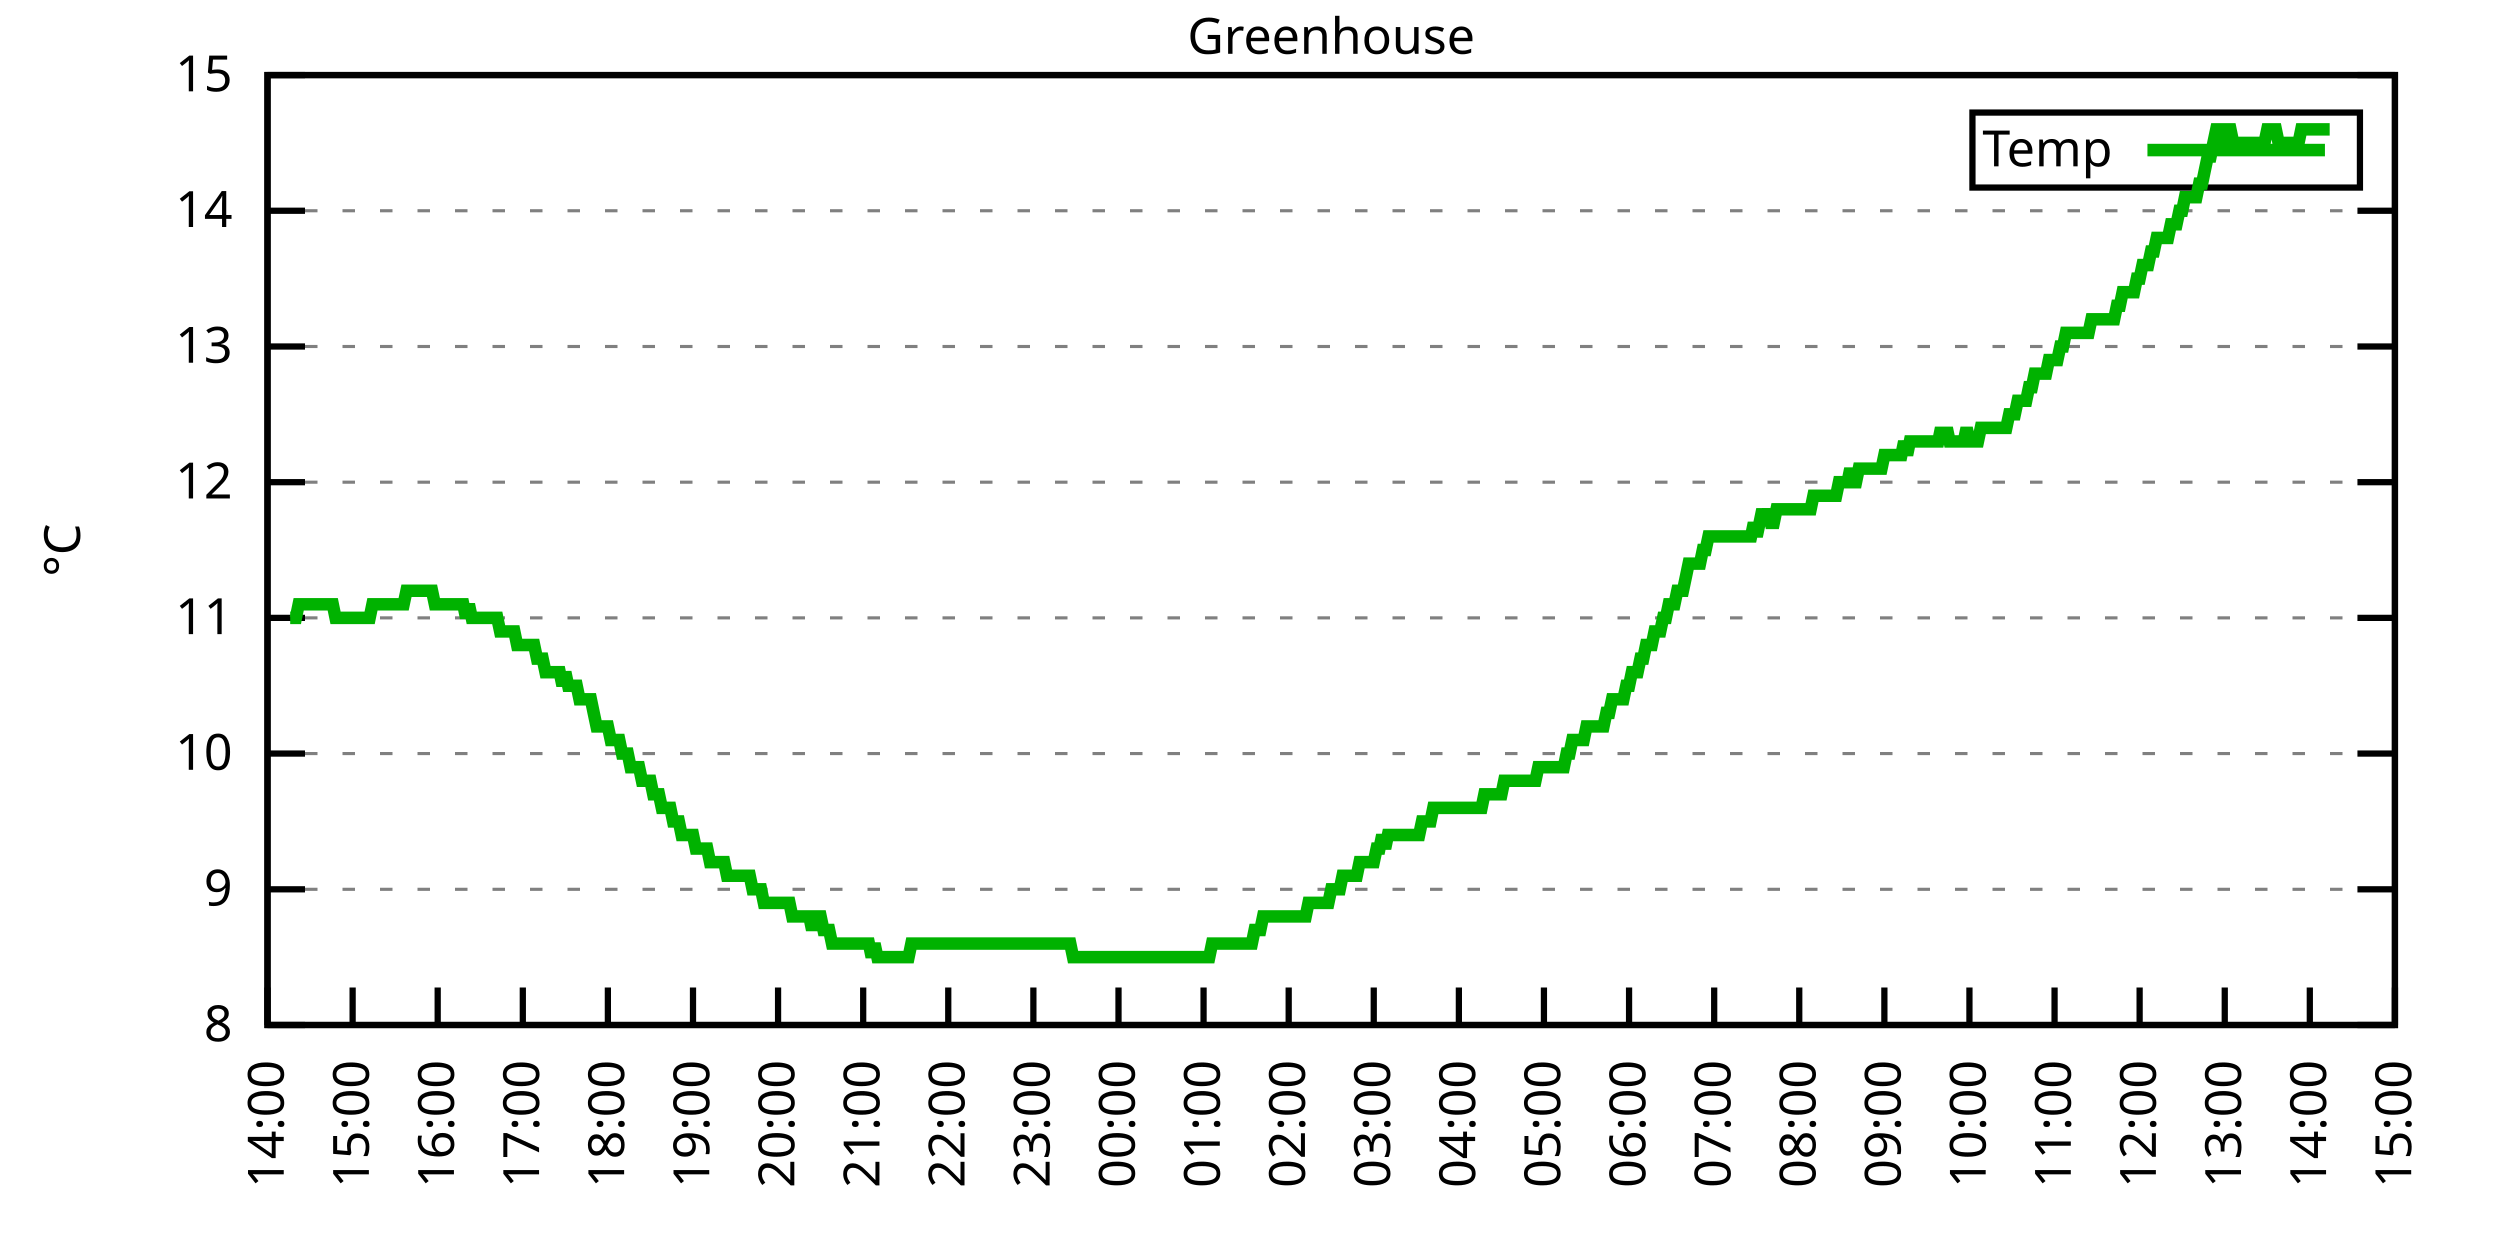
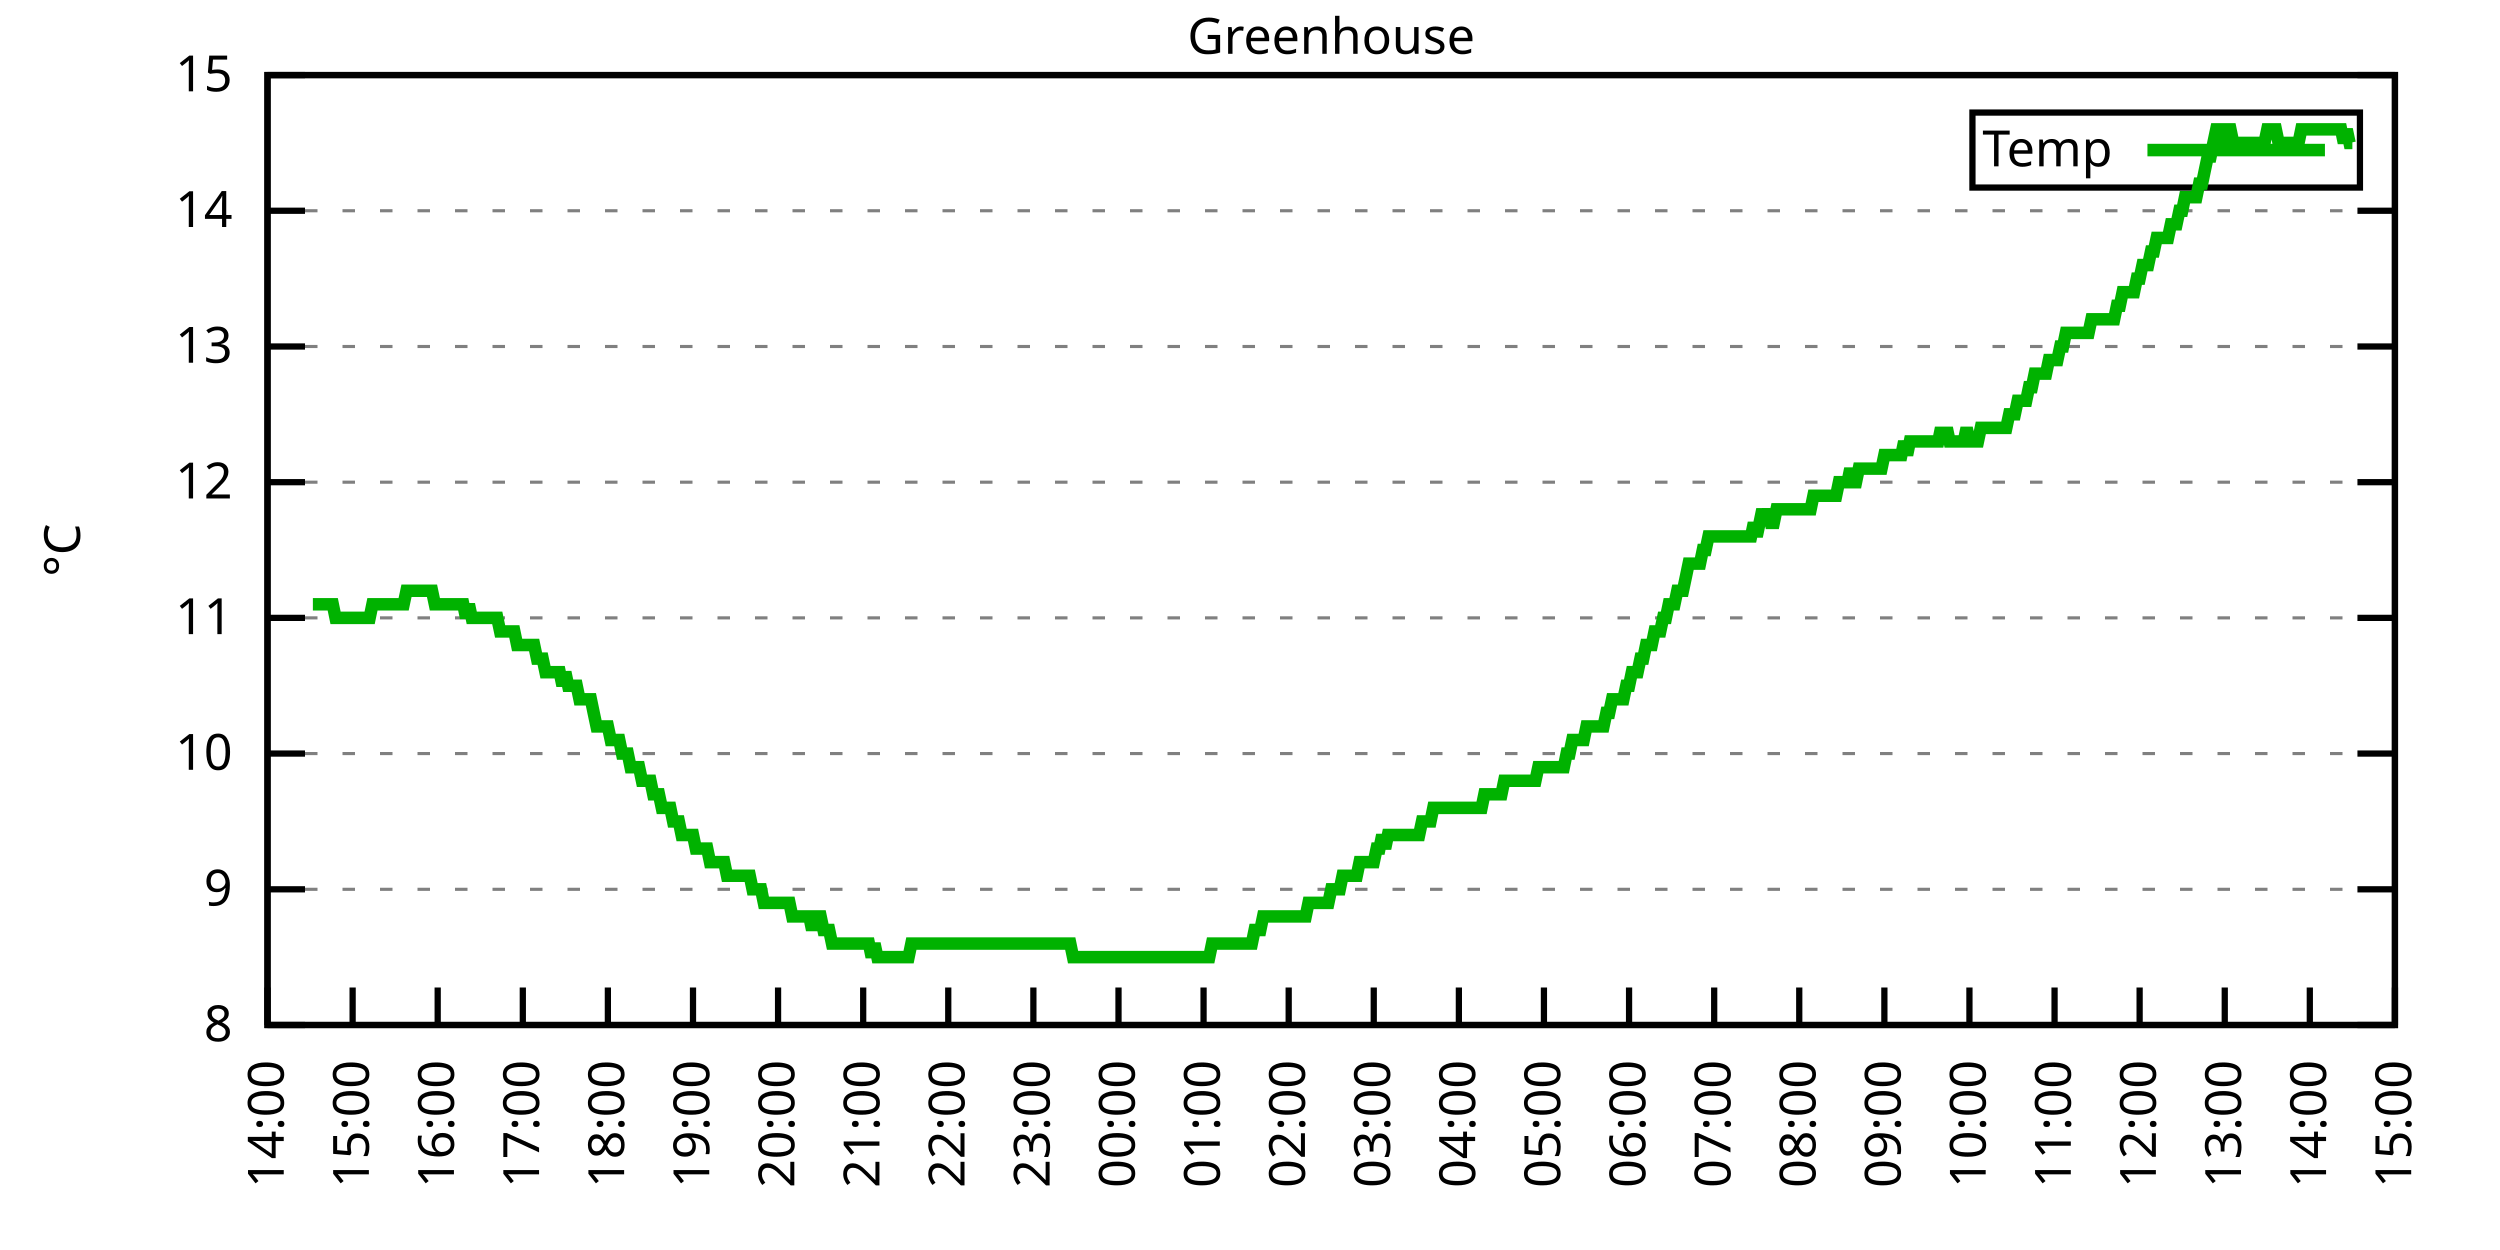
<svg xmlns="http://www.w3.org/2000/svg" xmlns:xlink="http://www.w3.org/1999/xlink" width="400" height="200" viewBox="0 0 400 200">
  <g id="gnuplot_canvas">
    <rect x="0" y="0" width="400" height="200" fill="none" />
    <defs>
      <circle id="gpDot" r="0.5" stroke-width="0.5" stroke="currentColor" />
      <path id="gpPt0" stroke-width="0.333" stroke="currentColor" d="M-1,0 h2 M0,-1 v2" />
      <path id="gpPt1" stroke-width="0.333" stroke="currentColor" d="M-1,-1 L1,1 M1,-1 L-1,1" />
      <path id="gpPt2" stroke-width="0.333" stroke="currentColor" d="M-1,0 L1,0 M0,-1 L0,1 M-1,-1 L1,1 M-1,1 L1,-1" />
      <rect id="gpPt3" stroke-width="0.333" stroke="currentColor" x="-1" y="-1" width="2" height="2" />
      <rect id="gpPt4" stroke-width="0.333" stroke="currentColor" fill="currentColor" x="-1" y="-1" width="2" height="2" />
      <circle id="gpPt5" stroke-width="0.333" stroke="currentColor" cx="0" cy="0" r="1" />
      <use xlink:href="#gpPt5" id="gpPt6" fill="currentColor" stroke="none" />
      <path id="gpPt7" stroke-width="0.333" stroke="currentColor" d="M0,-1.33 L-1.33,0.67 L1.33,0.67 z" />
      <use xlink:href="#gpPt7" id="gpPt8" fill="currentColor" stroke="none" />
      <use xlink:href="#gpPt7" id="gpPt9" stroke="currentColor" transform="rotate(180)" />
      <use xlink:href="#gpPt9" id="gpPt10" fill="currentColor" stroke="none" />
      <use xlink:href="#gpPt3" id="gpPt11" stroke="currentColor" transform="rotate(45)" />
      <use xlink:href="#gpPt11" id="gpPt12" fill="currentColor" stroke="none" />
      <path id="gpPt13" stroke-width="0.333" stroke="currentColor" d="M0,1.330 L1.265,0.411 L0.782,-1.067 L-0.782,-1.076 L-1.265,0.411 z" />
      <use xlink:href="#gpPt13" id="gpPt14" fill="currentColor" stroke="none" />
      <filter id="textbox" filterUnits="objectBoundingBox" x="0" y="0" height="1" width="1">
        <feFlood flood-color="white" flood-opacity="1" result="bgnd" />
        <feComposite in="SourceGraphic" in2="bgnd" operator="atop" />
      </filter>
      <filter id="greybox" filterUnits="objectBoundingBox" x="0" y="0" height="1" width="1">
        <feFlood flood-color="lightgrey" flood-opacity="1" result="grey" />
        <feComposite in="SourceGraphic" in2="grey" operator="atop" />
      </filter>
    </defs>
    <g fill="none" color="white" stroke="currentColor" stroke-width="1.00" stroke-linecap="butt" stroke-linejoin="miter">
</g>
    <g fill="none" color="black" stroke="currentColor" stroke-width="1.00" stroke-linecap="butt" stroke-linejoin="miter">
      <g stroke="none" shape-rendering="crispEdges">
        <polygon fill="rgb(255, 255, 255)" points="42.80,164.00 383.18,164.00 383.18,12.02 42.80,12.02 " />
      </g>
    </g>
    <g fill="none" color="black" stroke="currentColor" stroke-width="1.00" stroke-linecap="butt" stroke-linejoin="miter">
</g>
    <g fill="none" color="black" stroke="black" stroke-width="0.50" stroke-linecap="butt" stroke-linejoin="miter">
</g>
    <g fill="none" color="gray" stroke="currentColor" stroke-width="0.50" stroke-linecap="butt" stroke-linejoin="miter">
      <path stroke="gray" stroke-dasharray="2,4" class="gridline" d="M42.80,164.00 L383.19,164.00  " />
    </g>
    <g fill="none" color="gray" stroke="gray" stroke-width="1.00" stroke-linecap="butt" stroke-linejoin="miter">
</g>
    <g fill="none" color="black" stroke="currentColor" stroke-width="1.00" stroke-linecap="butt" stroke-linejoin="miter">
      <path stroke="black" d="M42.80,164.00 L48.80,164.00 M383.19,164.00 L377.19,164.00  " />
      <g transform="translate(37.20,166.60)" stroke="none" fill="black" font-family="Sans" font-size="8.00" text-anchor="end">
        <text>
          <tspan font-family="Sans"> 8</tspan>
        </text>
      </g>
    </g>
    <g fill="none" color="black" stroke="currentColor" stroke-width="1.00" stroke-linecap="butt" stroke-linejoin="miter">
</g>
    <g fill="none" color="black" stroke="black" stroke-width="0.50" stroke-linecap="butt" stroke-linejoin="miter">
</g>
    <g fill="none" color="gray" stroke="currentColor" stroke-width="0.50" stroke-linecap="butt" stroke-linejoin="miter">
      <path stroke="gray" stroke-dasharray="2,4" class="gridline" d="M42.80,142.29 L383.19,142.29  " />
    </g>
    <g fill="none" color="gray" stroke="gray" stroke-width="1.00" stroke-linecap="butt" stroke-linejoin="miter">
</g>
    <g fill="none" color="black" stroke="currentColor" stroke-width="1.00" stroke-linecap="butt" stroke-linejoin="miter">
      <path stroke="black" d="M42.80,142.29 L48.80,142.29 M383.19,142.29 L377.19,142.29  " />
      <g transform="translate(37.20,144.89)" stroke="none" fill="black" font-family="Sans" font-size="8.00" text-anchor="end">
        <text>
          <tspan font-family="Sans"> 9</tspan>
        </text>
      </g>
    </g>
    <g fill="none" color="black" stroke="currentColor" stroke-width="1.00" stroke-linecap="butt" stroke-linejoin="miter">
</g>
    <g fill="none" color="black" stroke="black" stroke-width="0.50" stroke-linecap="butt" stroke-linejoin="miter">
</g>
    <g fill="none" color="gray" stroke="currentColor" stroke-width="0.50" stroke-linecap="butt" stroke-linejoin="miter">
      <path stroke="gray" stroke-dasharray="2,4" class="gridline" d="M42.80,120.57 L383.19,120.57  " />
    </g>
    <g fill="none" color="gray" stroke="gray" stroke-width="1.00" stroke-linecap="butt" stroke-linejoin="miter">
</g>
    <g fill="none" color="black" stroke="currentColor" stroke-width="1.00" stroke-linecap="butt" stroke-linejoin="miter">
      <path stroke="black" d="M42.80,120.57 L48.80,120.57 M383.19,120.57 L377.19,120.57  " />
      <g transform="translate(37.20,123.17)" stroke="none" fill="black" font-family="Sans" font-size="8.00" text-anchor="end">
        <text>
          <tspan font-family="Sans"> 10</tspan>
        </text>
      </g>
    </g>
    <g fill="none" color="black" stroke="currentColor" stroke-width="1.00" stroke-linecap="butt" stroke-linejoin="miter">
</g>
    <g fill="none" color="black" stroke="black" stroke-width="0.50" stroke-linecap="butt" stroke-linejoin="miter">
</g>
    <g fill="none" color="gray" stroke="currentColor" stroke-width="0.50" stroke-linecap="butt" stroke-linejoin="miter">
      <path stroke="gray" stroke-dasharray="2,4" class="gridline" d="M42.80,98.86 L383.19,98.86  " />
    </g>
    <g fill="none" color="gray" stroke="gray" stroke-width="1.00" stroke-linecap="butt" stroke-linejoin="miter">
</g>
    <g fill="none" color="black" stroke="currentColor" stroke-width="1.00" stroke-linecap="butt" stroke-linejoin="miter">
      <path stroke="black" d="M42.80,98.86 L48.80,98.86 M383.19,98.86 L377.19,98.86  " />
      <g transform="translate(37.20,101.46)" stroke="none" fill="black" font-family="Sans" font-size="8.00" text-anchor="end">
        <text>
          <tspan font-family="Sans"> 11</tspan>
        </text>
      </g>
    </g>
    <g fill="none" color="black" stroke="currentColor" stroke-width="1.00" stroke-linecap="butt" stroke-linejoin="miter">
</g>
    <g fill="none" color="black" stroke="black" stroke-width="0.50" stroke-linecap="butt" stroke-linejoin="miter">
</g>
    <g fill="none" color="gray" stroke="currentColor" stroke-width="0.50" stroke-linecap="butt" stroke-linejoin="miter">
      <path stroke="gray" stroke-dasharray="2,4" class="gridline" d="M42.80,77.15 L383.19,77.15  " />
    </g>
    <g fill="none" color="gray" stroke="gray" stroke-width="1.00" stroke-linecap="butt" stroke-linejoin="miter">
</g>
    <g fill="none" color="black" stroke="currentColor" stroke-width="1.00" stroke-linecap="butt" stroke-linejoin="miter">
      <path stroke="black" d="M42.80,77.15 L48.80,77.15 M383.19,77.15 L377.19,77.15  " />
      <g transform="translate(37.20,79.75)" stroke="none" fill="black" font-family="Sans" font-size="8.00" text-anchor="end">
        <text>
          <tspan font-family="Sans"> 12</tspan>
        </text>
      </g>
    </g>
    <g fill="none" color="black" stroke="currentColor" stroke-width="1.00" stroke-linecap="butt" stroke-linejoin="miter">
</g>
    <g fill="none" color="black" stroke="black" stroke-width="0.50" stroke-linecap="butt" stroke-linejoin="miter">
</g>
    <g fill="none" color="gray" stroke="currentColor" stroke-width="0.50" stroke-linecap="butt" stroke-linejoin="miter">
      <path stroke="gray" stroke-dasharray="2,4" class="gridline" d="M42.80,55.44 L383.19,55.44  " />
    </g>
    <g fill="none" color="gray" stroke="gray" stroke-width="1.00" stroke-linecap="butt" stroke-linejoin="miter">
</g>
    <g fill="none" color="black" stroke="currentColor" stroke-width="1.00" stroke-linecap="butt" stroke-linejoin="miter">
      <path stroke="black" d="M42.80,55.44 L48.80,55.44 M383.19,55.44 L377.19,55.44  " />
      <g transform="translate(37.20,58.04)" stroke="none" fill="black" font-family="Sans" font-size="8.00" text-anchor="end">
        <text>
          <tspan font-family="Sans"> 13</tspan>
        </text>
      </g>
    </g>
    <g fill="none" color="black" stroke="currentColor" stroke-width="1.00" stroke-linecap="butt" stroke-linejoin="miter">
</g>
    <g fill="none" color="black" stroke="black" stroke-width="0.50" stroke-linecap="butt" stroke-linejoin="miter">
</g>
    <g fill="none" color="gray" stroke="currentColor" stroke-width="0.50" stroke-linecap="butt" stroke-linejoin="miter">
      <path stroke="gray" stroke-dasharray="2,4" class="gridline" d="M42.80,33.72 L383.19,33.72  " />
    </g>
    <g fill="none" color="gray" stroke="gray" stroke-width="1.00" stroke-linecap="butt" stroke-linejoin="miter">
</g>
    <g fill="none" color="black" stroke="currentColor" stroke-width="1.00" stroke-linecap="butt" stroke-linejoin="miter">
      <path stroke="black" d="M42.80,33.72 L48.80,33.72 M383.19,33.72 L377.19,33.72  " />
      <g transform="translate(37.20,36.32)" stroke="none" fill="black" font-family="Sans" font-size="8.00" text-anchor="end">
        <text>
          <tspan font-family="Sans"> 14</tspan>
        </text>
      </g>
    </g>
    <g fill="none" color="black" stroke="currentColor" stroke-width="1.00" stroke-linecap="butt" stroke-linejoin="miter">
</g>
    <g fill="none" color="black" stroke="black" stroke-width="0.50" stroke-linecap="butt" stroke-linejoin="miter">
</g>
    <g fill="none" color="gray" stroke="currentColor" stroke-width="0.50" stroke-linecap="butt" stroke-linejoin="miter">
      <path stroke="gray" stroke-dasharray="2,4" class="gridline" d="M42.80,12.01 L383.19,12.01  " />
    </g>
    <g fill="none" color="gray" stroke="gray" stroke-width="1.00" stroke-linecap="butt" stroke-linejoin="miter">
</g>
    <g fill="none" color="black" stroke="currentColor" stroke-width="1.00" stroke-linecap="butt" stroke-linejoin="miter">
      <path stroke="black" d="M42.80,12.01 L48.80,12.01 M383.19,12.01 L377.19,12.01  " />
      <g transform="translate(37.20,14.61)" stroke="none" fill="black" font-family="Sans" font-size="8.00" text-anchor="end">
        <text>
          <tspan font-family="Sans"> 15</tspan>
        </text>
      </g>
    </g>
    <g fill="none" color="black" stroke="currentColor" stroke-width="1.00" stroke-linecap="butt" stroke-linejoin="miter">
      <path stroke="black" d="M42.80,164.00 L42.80,158.00  " />
      <g transform="translate(45.40,169.60) rotate(270.00)" stroke="none" fill="black" font-family="Sans" font-size="8.00" text-anchor="end">
        <text>
          <tspan font-family="Sans">14:00</tspan>
        </text>
      </g>
    </g>
    <g fill="none" color="black" stroke="currentColor" stroke-width="1.00" stroke-linecap="butt" stroke-linejoin="miter">
      <path stroke="black" d="M56.42,164.00 L56.42,158.00  " />
      <g transform="translate(59.02,169.60) rotate(270.00)" stroke="none" fill="black" font-family="Sans" font-size="8.00" text-anchor="end">
        <text>
          <tspan font-family="Sans">15:00</tspan>
        </text>
      </g>
    </g>
    <g fill="none" color="black" stroke="currentColor" stroke-width="1.00" stroke-linecap="butt" stroke-linejoin="miter">
      <path stroke="black" d="M70.03,164.00 L70.03,158.00  " />
      <g transform="translate(72.63,169.60) rotate(270.00)" stroke="none" fill="black" font-family="Sans" font-size="8.00" text-anchor="end">
        <text>
          <tspan font-family="Sans">16:00</tspan>
        </text>
      </g>
    </g>
    <g fill="none" color="black" stroke="currentColor" stroke-width="1.00" stroke-linecap="butt" stroke-linejoin="miter">
      <path stroke="black" d="M83.65,164.00 L83.65,158.00  " />
      <g transform="translate(86.25,169.60) rotate(270.00)" stroke="none" fill="black" font-family="Sans" font-size="8.00" text-anchor="end">
        <text>
          <tspan font-family="Sans">17:00</tspan>
        </text>
      </g>
    </g>
    <g fill="none" color="black" stroke="currentColor" stroke-width="1.00" stroke-linecap="butt" stroke-linejoin="miter">
      <path stroke="black" d="M97.26,164.00 L97.26,158.00  " />
      <g transform="translate(99.86,169.60) rotate(270.00)" stroke="none" fill="black" font-family="Sans" font-size="8.00" text-anchor="end">
        <text>
          <tspan font-family="Sans">18:00</tspan>
        </text>
      </g>
    </g>
    <g fill="none" color="black" stroke="currentColor" stroke-width="1.00" stroke-linecap="butt" stroke-linejoin="miter">
      <path stroke="black" d="M110.88,164.00 L110.88,158.00  " />
      <g transform="translate(113.48,169.60) rotate(270.00)" stroke="none" fill="black" font-family="Sans" font-size="8.00" text-anchor="end">
        <text>
          <tspan font-family="Sans">19:00</tspan>
        </text>
      </g>
    </g>
    <g fill="none" color="black" stroke="currentColor" stroke-width="1.00" stroke-linecap="butt" stroke-linejoin="miter">
      <path stroke="black" d="M124.49,164.00 L124.49,158.00  " />
      <g transform="translate(127.09,169.60) rotate(270.00)" stroke="none" fill="black" font-family="Sans" font-size="8.00" text-anchor="end">
        <text>
          <tspan font-family="Sans">20:00</tspan>
        </text>
      </g>
    </g>
    <g fill="none" color="black" stroke="currentColor" stroke-width="1.00" stroke-linecap="butt" stroke-linejoin="miter">
      <path stroke="black" d="M138.11,164.00 L138.11,158.00  " />
      <g transform="translate(140.71,169.60) rotate(270.00)" stroke="none" fill="black" font-family="Sans" font-size="8.00" text-anchor="end">
        <text>
          <tspan font-family="Sans">21:00</tspan>
        </text>
      </g>
    </g>
    <g fill="none" color="black" stroke="currentColor" stroke-width="1.00" stroke-linecap="butt" stroke-linejoin="miter">
      <path stroke="black" d="M151.72,164.00 L151.72,158.00  " />
      <g transform="translate(154.32,169.60) rotate(270.00)" stroke="none" fill="black" font-family="Sans" font-size="8.00" text-anchor="end">
        <text>
          <tspan font-family="Sans">22:00</tspan>
        </text>
      </g>
    </g>
    <g fill="none" color="black" stroke="currentColor" stroke-width="1.00" stroke-linecap="butt" stroke-linejoin="miter">
      <path stroke="black" d="M165.34,164.00 L165.34,158.00  " />
      <g transform="translate(167.94,169.60) rotate(270.00)" stroke="none" fill="black" font-family="Sans" font-size="8.00" text-anchor="end">
        <text>
          <tspan font-family="Sans">23:00</tspan>
        </text>
      </g>
    </g>
    <g fill="none" color="black" stroke="currentColor" stroke-width="1.00" stroke-linecap="butt" stroke-linejoin="miter">
      <path stroke="black" d="M178.96,164.00 L178.96,158.00  " />
      <g transform="translate(181.56,169.60) rotate(270.00)" stroke="none" fill="black" font-family="Sans" font-size="8.00" text-anchor="end">
        <text>
          <tspan font-family="Sans">00:00</tspan>
        </text>
      </g>
    </g>
    <g fill="none" color="black" stroke="currentColor" stroke-width="1.00" stroke-linecap="butt" stroke-linejoin="miter">
      <path stroke="black" d="M192.57,164.00 L192.57,158.00  " />
      <g transform="translate(195.17,169.60) rotate(270.00)" stroke="none" fill="black" font-family="Sans" font-size="8.00" text-anchor="end">
        <text>
          <tspan font-family="Sans">01:00</tspan>
        </text>
      </g>
    </g>
    <g fill="none" color="black" stroke="currentColor" stroke-width="1.00" stroke-linecap="butt" stroke-linejoin="miter">
      <path stroke="black" d="M206.19,164.00 L206.19,158.00  " />
      <g transform="translate(208.79,169.60) rotate(270.00)" stroke="none" fill="black" font-family="Sans" font-size="8.00" text-anchor="end">
        <text>
          <tspan font-family="Sans">02:00</tspan>
        </text>
      </g>
    </g>
    <g fill="none" color="black" stroke="currentColor" stroke-width="1.00" stroke-linecap="butt" stroke-linejoin="miter">
      <path stroke="black" d="M219.80,164.00 L219.80,158.00  " />
      <g transform="translate(222.40,169.60) rotate(270.00)" stroke="none" fill="black" font-family="Sans" font-size="8.00" text-anchor="end">
        <text>
          <tspan font-family="Sans">03:00</tspan>
        </text>
      </g>
    </g>
    <g fill="none" color="black" stroke="currentColor" stroke-width="1.00" stroke-linecap="butt" stroke-linejoin="miter">
      <path stroke="black" d="M233.42,164.00 L233.42,158.00  " />
      <g transform="translate(236.02,169.60) rotate(270.00)" stroke="none" fill="black" font-family="Sans" font-size="8.00" text-anchor="end">
        <text>
          <tspan font-family="Sans">04:00</tspan>
        </text>
      </g>
    </g>
    <g fill="none" color="black" stroke="currentColor" stroke-width="1.00" stroke-linecap="butt" stroke-linejoin="miter">
      <path stroke="black" d="M247.03,164.00 L247.03,158.00  " />
      <g transform="translate(249.63,169.60) rotate(270.00)" stroke="none" fill="black" font-family="Sans" font-size="8.00" text-anchor="end">
        <text>
          <tspan font-family="Sans">05:00</tspan>
        </text>
      </g>
    </g>
    <g fill="none" color="black" stroke="currentColor" stroke-width="1.00" stroke-linecap="butt" stroke-linejoin="miter">
      <path stroke="black" d="M260.65,164.00 L260.65,158.00  " />
      <g transform="translate(263.25,169.60) rotate(270.00)" stroke="none" fill="black" font-family="Sans" font-size="8.00" text-anchor="end">
        <text>
          <tspan font-family="Sans">06:00</tspan>
        </text>
      </g>
    </g>
    <g fill="none" color="black" stroke="currentColor" stroke-width="1.00" stroke-linecap="butt" stroke-linejoin="miter">
      <path stroke="black" d="M274.27,164.00 L274.27,158.00  " />
      <g transform="translate(276.87,169.60) rotate(270.00)" stroke="none" fill="black" font-family="Sans" font-size="8.00" text-anchor="end">
        <text>
          <tspan font-family="Sans">07:00</tspan>
        </text>
      </g>
    </g>
    <g fill="none" color="black" stroke="currentColor" stroke-width="1.00" stroke-linecap="butt" stroke-linejoin="miter">
      <path stroke="black" d="M287.88,164.00 L287.88,158.00  " />
      <g transform="translate(290.48,169.60) rotate(270.00)" stroke="none" fill="black" font-family="Sans" font-size="8.00" text-anchor="end">
        <text>
          <tspan font-family="Sans">08:00</tspan>
        </text>
      </g>
    </g>
    <g fill="none" color="black" stroke="currentColor" stroke-width="1.00" stroke-linecap="butt" stroke-linejoin="miter">
      <path stroke="black" d="M301.50,164.00 L301.50,158.00  " />
      <g transform="translate(304.10,169.60) rotate(270.00)" stroke="none" fill="black" font-family="Sans" font-size="8.00" text-anchor="end">
        <text>
          <tspan font-family="Sans">09:00</tspan>
        </text>
      </g>
    </g>
    <g fill="none" color="black" stroke="currentColor" stroke-width="1.00" stroke-linecap="butt" stroke-linejoin="miter">
      <path stroke="black" d="M315.11,164.00 L315.11,158.00  " />
      <g transform="translate(317.71,169.60) rotate(270.00)" stroke="none" fill="black" font-family="Sans" font-size="8.00" text-anchor="end">
        <text>
          <tspan font-family="Sans">10:00</tspan>
        </text>
      </g>
    </g>
    <g fill="none" color="black" stroke="currentColor" stroke-width="1.00" stroke-linecap="butt" stroke-linejoin="miter">
      <path stroke="black" d="M328.73,164.00 L328.73,158.00  " />
      <g transform="translate(331.33,169.60) rotate(270.00)" stroke="none" fill="black" font-family="Sans" font-size="8.00" text-anchor="end">
        <text>
          <tspan font-family="Sans">11:00</tspan>
        </text>
      </g>
    </g>
    <g fill="none" color="black" stroke="currentColor" stroke-width="1.00" stroke-linecap="butt" stroke-linejoin="miter">
      <path stroke="black" d="M342.34,164.00 L342.34,158.00  " />
      <g transform="translate(344.94,169.60) rotate(270.00)" stroke="none" fill="black" font-family="Sans" font-size="8.00" text-anchor="end">
        <text>
          <tspan font-family="Sans">12:00</tspan>
        </text>
      </g>
    </g>
    <g fill="none" color="black" stroke="currentColor" stroke-width="1.00" stroke-linecap="butt" stroke-linejoin="miter">
      <path stroke="black" d="M355.96,164.00 L355.96,158.00  " />
      <g transform="translate(358.56,169.60) rotate(270.00)" stroke="none" fill="black" font-family="Sans" font-size="8.00" text-anchor="end">
        <text>
          <tspan font-family="Sans">13:00</tspan>
        </text>
      </g>
    </g>
    <g fill="none" color="black" stroke="currentColor" stroke-width="1.00" stroke-linecap="butt" stroke-linejoin="miter">
      <path stroke="black" d="M369.57,164.00 L369.57,158.00  " />
      <g transform="translate(372.17,169.60) rotate(270.00)" stroke="none" fill="black" font-family="Sans" font-size="8.00" text-anchor="end">
        <text>
          <tspan font-family="Sans">14:00</tspan>
        </text>
      </g>
    </g>
    <g fill="none" color="black" stroke="currentColor" stroke-width="1.00" stroke-linecap="butt" stroke-linejoin="miter">
      <path stroke="black" d="M383.19,164.00 L383.19,158.00  " />
      <g transform="translate(385.79,169.60) rotate(270.00)" stroke="none" fill="black" font-family="Sans" font-size="8.00" text-anchor="end">
        <text>
          <tspan font-family="Sans">15:00</tspan>
        </text>
      </g>
    </g>
    <g fill="none" color="black" stroke="currentColor" stroke-width="1.00" stroke-linecap="butt" stroke-linejoin="miter">
</g>
    <g fill="none" color="black" stroke="currentColor" stroke-width="1.00" stroke-linecap="butt" stroke-linejoin="miter">
      <path stroke="black" d="M42.80,12.01 L42.80,164.00 L383.19,164.00 L383.19,12.01 L42.80,12.01 Z  " />
    </g>
    <g fill="none" color="black" stroke="currentColor" stroke-width="1.00" stroke-linecap="butt" stroke-linejoin="miter">
</g>
    <g fill="none" color="black" stroke="currentColor" stroke-width="1.00" stroke-linecap="butt" stroke-linejoin="miter">
      <path stroke="black" d="M315.59,30.01 L315.59,18.01 L377.59,18.01 L377.59,30.01 L315.59,30.01 Z  " />
    </g>
    <g id="Greenhouse_plot_1">
      <g fill="none" color="white" stroke="black" stroke-width="2.00" stroke-linecap="butt" stroke-linejoin="miter">
</g>
      <g fill="none" color="black" stroke="currentColor" stroke-width="2.00" stroke-linecap="butt" stroke-linejoin="miter">
        <g transform="translate(337.99,26.61)" stroke="none" fill="black" font-family="Sans" font-size="8.00" text-anchor="end">
          <text>
            <tspan font-family="Sans">Temp</tspan>
          </text>
        </g>
      </g>
      <g fill="none" color="black" stroke="currentColor" stroke-width="2.00" stroke-linecap="butt" stroke-linejoin="miter">
-         <path stroke="rgb(  0, 178,   0)" d="M343.59,24.01 L371.99,24.01 M46.43,98.86 L46.88,98.86 L47.34,98.86 L47.79,96.69 L48.25,96.69 L48.70,96.69   L49.15,96.69 L49.61,96.69 L50.06,96.69 L50.52,96.69 L50.97,96.69 L51.42,96.69 L51.88,96.69 L52.33,96.69   L52.78,96.69 L53.24,96.69 L53.69,98.86 L54.15,98.86 L54.60,98.86 L55.05,98.86 L55.51,98.86 L55.96,98.86   L56.42,98.86 L56.87,98.86 L57.32,98.86 L57.78,98.86 L58.23,98.86 L58.68,98.86 L59.14,98.86 L59.59,96.69   L60.05,96.69 L60.50,96.69 L60.95,96.69 L61.41,96.69 L61.86,96.69 L62.32,96.69 L62.77,96.69 L63.22,96.69   L63.68,96.69 L64.13,96.69 L64.58,96.69 L65.04,94.52 L65.49,94.52 L65.95,94.52 L66.40,94.52 L66.85,94.52   L67.31,94.52 L67.76,94.52 L68.22,94.52 L68.67,94.52 L69.12,94.52 L69.58,96.69 L70.03,96.69 L70.49,96.69   L70.94,96.69 L71.39,96.69 L71.85,96.69 L72.30,96.69 L72.75,96.69 L73.21,96.69 L73.66,96.69 L74.12,96.69   L74.57,98.86 L75.02,96.69 L75.48,98.86 L75.93,98.86 L76.39,98.86 L76.84,98.86 L77.29,98.86 L77.75,98.86   L78.20,98.86 L78.65,98.86 L79.11,98.86 L79.56,98.86 L80.02,101.03 L80.47,101.03 L80.92,101.03 L81.38,101.03   L81.83,101.03 L82.29,101.03 L82.74,103.20 L83.19,103.20 L83.65,103.20 L84.10,103.20 L84.55,103.20 L85.01,103.20   L85.46,103.20 L85.92,105.38 L86.37,105.38 L86.82,105.38 L87.28,107.55 L87.73,107.55 L88.19,107.55 L88.64,107.55   L89.09,107.55 L89.55,107.55 L90.00,109.72 L90.45,107.55 L90.91,109.72 L91.36,109.72 L91.82,109.72 L92.27,109.72   L92.72,111.89 L93.18,111.89 L93.63,111.89 L94.09,111.89 L94.54,111.89 L94.99,114.06 L95.45,116.23 L95.90,116.23   L96.35,116.23 L96.81,116.23 L97.26,116.23 L97.72,118.40 L98.17,118.40 L98.62,118.40 L99.08,118.40 L99.53,120.57   L99.99,120.57 L100.44,120.57 L100.89,122.75 L101.35,122.75 L101.80,122.75 L102.25,122.75 L102.71,124.92 L103.16,124.92   L103.62,124.92 L104.07,124.92 L104.52,127.09 L104.98,127.09 L105.43,127.09 L105.89,129.26 L106.34,129.26 L106.79,129.26   L107.25,129.26 L107.70,131.43 L108.15,131.43 L108.61,131.43 L109.06,133.60 L109.52,133.60 L109.97,133.60 L110.42,133.60   L110.88,133.60 L111.33,135.77 L111.79,135.77 L112.24,135.77 L112.69,135.77 L113.15,135.77 L113.60,137.94 L114.05,137.94   L114.51,137.94 L114.96,137.94 L115.42,137.94 L115.87,137.94 L116.32,140.12 L116.78,140.12 L117.23,140.12 L117.69,140.12   L118.14,140.12 L118.59,140.12 L119.05,140.12 L119.50,140.12 L119.96,140.12 L120.41,142.29 L120.86,142.29 L121.32,142.29   L121.77,142.29 L122.22,144.46 L122.68,144.46 L123.13,144.46 L123.59,144.46 L124.04,144.46 L124.49,144.46 L124.95,144.46   L125.40,144.46 L125.86,144.46 L126.31,144.46 L126.76,146.63 L127.22,146.63 L127.67,146.63 L128.12,146.63 L128.58,146.63   L129.03,146.63 L129.49,146.63 L129.94,148.80 L130.39,146.63 L130.85,146.63 L131.30,146.63 L131.76,148.80 L132.21,148.80   L132.66,148.80 L133.12,150.97 L133.57,150.97 L134.02,150.97 L134.48,150.97 L134.93,150.97 L135.39,150.97 L135.84,150.97   L136.29,150.97 L136.75,150.97 L137.20,150.97 L137.66,150.97 L138.11,150.97 L138.56,150.97 L139.02,150.97 L139.47,153.14   L139.92,150.97 L140.38,153.14 L140.83,153.14 L141.29,153.14 L141.74,153.14 L142.19,153.14 L142.65,153.14 L143.10,153.14   L143.56,153.14 L144.01,153.14 L144.46,153.14 L144.92,153.14 L145.37,153.14 L145.82,150.97 L146.28,150.97 L146.73,150.97   L147.19,150.97 L147.64,150.97 L148.09,150.97 L148.55,150.97 L149.00,150.97 L149.46,150.97 L149.91,150.97 L150.36,150.97   L150.82,150.97 L151.27,150.97 L151.72,150.97 L152.18,150.97 L152.63,150.97 L153.09,150.97 L153.54,150.97 L153.99,150.97   L154.45,150.97 L154.90,150.97 L155.36,150.97 L155.81,150.97 L156.26,150.97 L156.72,150.97 L157.17,150.97 L157.62,150.97   L158.08,150.97 L158.53,150.97 L158.99,150.97 L159.44,150.97 L159.89,150.97 L160.35,150.97 L160.80,150.97 L161.26,150.97   L161.71,150.97 L162.16,150.97 L162.62,150.97 L163.07,150.97 L163.52,150.97 L163.98,150.97 L164.43,150.97 L164.89,150.97   L165.34,150.97 L165.79,150.97 L166.25,150.97 L166.70,150.97 L167.16,150.97 L167.61,150.97 L168.06,150.97 L168.52,150.97   L168.97,150.97 L169.43,150.97 L169.88,150.97 L170.33,150.97 L170.79,150.97 L171.24,150.97 L171.69,153.14 L172.15,153.14   L172.60,153.14 L173.06,153.14 L173.51,153.14 L173.96,153.14 L174.42,153.14 L174.87,153.14 L175.33,153.14 L175.78,153.14   L176.23,153.14 L176.69,153.14 L177.14,153.14 L177.59,153.14 L178.05,153.14 L178.50,153.14 L178.96,153.14 L179.41,153.14   L179.86,153.14 L180.32,153.14 L180.77,153.14 L181.23,153.14 L181.68,153.14 L182.13,153.14 L182.59,153.14 L183.04,153.14   L183.49,153.14 L183.95,153.14 L184.40,153.14 L184.86,153.14 L185.31,153.14 L185.76,153.14 L186.22,153.14 L186.67,153.14   L187.13,153.14 L187.58,153.14 L188.03,153.14 L188.49,153.14 L188.94,153.14 L189.39,153.14 L189.85,153.14 L190.30,153.14   L190.76,153.14 L191.21,153.14 L191.66,153.14 L192.12,153.14 L192.57,153.14 L193.03,153.14 L193.48,153.14 L193.93,150.97   L194.39,150.97 L194.84,150.97 L195.29,150.97 L195.75,150.97 L196.20,150.97 L196.66,150.97 L197.11,150.97 L197.56,150.97   L198.02,150.97 L198.47,150.97 L198.93,150.97 L199.38,150.97 L199.83,150.97 L200.29,150.97 L200.74,148.80 L201.19,148.80   L201.65,148.80 L202.10,146.63 L202.56,146.63 L203.01,146.63 L203.46,146.63 L203.92,146.63 L204.37,146.63 L204.83,146.63   L205.28,146.63 L205.73,146.63 L206.19,146.63 L206.64,146.63 L207.09,146.63 L207.55,146.63 L208.00,146.63 L208.46,146.63   L208.91,146.63 L209.36,144.46 L209.82,144.46 L210.27,144.46 L210.73,144.46 L211.18,144.46 L211.63,144.46 L212.09,144.46   L212.54,144.46 L213.00,142.29 L213.45,142.29 L213.90,142.29 L214.36,142.29 L214.81,140.12 L215.26,140.12 L215.72,140.12   L216.17,140.12 L216.63,140.12 L217.08,140.12 L217.53,137.94 L217.99,137.94 L218.44,137.94 L218.90,137.94 L219.35,137.94   L219.80,137.94 L220.26,135.77 L220.71,135.77 L221.16,133.60 L221.62,135.77 L222.07,133.60 L222.53,133.60 L222.98,133.60   L223.43,133.60 L223.89,133.60 L224.34,133.60 L224.80,133.60 L225.25,133.60 L225.70,133.60 L226.16,133.60 L226.61,133.60   L227.06,133.60 L227.52,131.43 L227.97,131.43 L228.43,131.43 L228.88,131.43 L229.33,129.26 L229.79,129.26 L230.24,129.26   L230.70,129.26 L231.15,129.26 L231.60,129.26 L232.06,129.26 L232.51,129.26 L232.96,129.26 L233.42,129.26 L233.87,129.26   L234.33,129.26 L234.78,129.26 L235.23,129.26 L235.69,129.26 L236.14,129.26 L236.60,129.26 L237.05,129.26 L237.50,127.09   L237.96,127.09 L238.41,127.09 L238.86,127.09 L239.32,127.09 L239.77,127.09 L240.23,127.09 L240.68,124.92 L241.13,124.92   L241.59,124.92 L242.04,124.92 L242.50,124.92 L242.95,124.92 L243.40,124.92 L243.86,124.92 L244.31,124.92 L244.76,124.92   L245.22,124.92 L245.67,124.92 L246.13,122.75 L246.58,122.75 L247.03,122.75 L247.49,122.75 L247.94,122.75 L248.40,122.75   L248.85,122.75 L249.30,122.75 L249.76,122.75 L250.21,122.75 L250.66,120.57 L251.12,120.57 L251.57,118.40 L252.03,118.40   L252.48,118.40 L252.93,118.40 L253.39,118.40 L253.84,116.23 L254.30,116.23 L254.75,116.23 L255.20,116.23 L255.66,116.23   L256.11,116.23 L256.56,116.23 L257.02,114.06 L257.47,114.06 L257.93,111.89 L258.38,111.89 L258.83,111.89 L259.29,111.89   L259.74,111.89 L260.20,109.72 L260.65,109.72 L261.10,107.55 L261.56,107.55 L262.01,107.55 L262.47,105.38 L262.92,105.38   L263.37,103.20 L263.83,103.20 L264.28,103.20 L264.73,101.03 L265.19,101.03 L265.64,101.03 L266.10,98.86 L266.55,98.86   L267.00,96.69 L267.46,96.69 L267.91,96.69 L268.37,94.52 L268.82,94.52 L269.27,94.52 L269.73,92.35 L270.18,90.18   L270.63,90.18 L271.09,90.18 L271.54,90.18 L272.00,90.18 L272.45,88.00 L272.90,88.00 L273.36,85.83 L273.81,85.83   L274.27,85.83 L274.72,85.83 L275.17,85.83 L275.63,85.83 L276.08,85.83 L276.53,85.83 L276.99,85.83 L277.44,85.83   L277.90,85.83 L278.35,85.83 L278.80,85.83 L279.26,85.83 L279.71,85.83 L280.17,85.83 L280.62,83.66 L281.07,85.83   L281.53,83.66 L281.98,81.49 L282.43,83.66 L282.89,81.49 L283.34,83.66 L283.80,83.66 L284.25,81.49 L284.70,81.49   L285.16,81.49 L285.61,81.49 L286.07,81.49 L286.52,81.49 L286.97,81.49 L287.43,81.49 L287.88,81.49 L288.33,81.49   L288.79,81.49 L289.24,81.49 L289.70,81.49 L290.15,79.32 L290.60,79.32 L291.06,79.32 L291.51,79.32 L291.97,79.32   L292.42,79.32 L292.87,79.32 L293.33,79.32 L293.78,79.32 L294.23,77.15 L294.69,77.15 L295.14,77.15 L295.60,77.15   L296.05,74.98 L296.50,77.15 L296.96,77.15 L297.41,74.98 L297.87,74.98 L298.32,74.98 L298.77,74.98 L299.23,74.98   L299.68,74.98 L300.13,74.98 L300.59,74.98 L301.04,74.98 L301.50,72.81 L301.95,72.81 L302.40,72.81 L302.86,72.81   L303.31,72.81 L303.77,72.81 L304.22,72.81 L304.67,70.63 L305.13,72.81 L305.58,70.63 L306.03,70.63 L306.49,70.63   L306.94,70.63 L307.40,70.63 L307.85,70.63 L308.30,70.63 L308.76,70.63 L309.21,70.63 L309.67,70.63 L310.12,70.63   L310.57,68.46 L311.03,70.63 L311.48,68.46 L311.94,70.63 L312.39,70.63 L312.84,70.63 L313.30,70.63 L313.75,70.63   L314.20,70.63 L314.66,68.46 L315.11,70.63 L315.57,70.63 L316.02,70.63 L316.47,70.63 L316.93,68.46 L317.38,68.46   L317.84,68.46 L318.29,68.46 L318.74,68.46 L319.20,68.46 L319.65,68.46 L320.10,68.46 L320.56,68.46 L321.01,68.46   L321.47,66.29 L321.92,66.29 L322.37,66.29 L322.83,64.12 L323.28,64.12 L323.74,64.12 L324.19,64.12 L324.64,61.95   L325.10,61.95 L325.55,59.78 L326.00,59.78 L326.46,59.78 L326.91,59.78 L327.37,59.78 L327.82,57.61 L328.27,57.61   L328.73,57.61 L329.18,57.61 L329.64,55.44 L330.09,55.44 L330.54,53.26 L331.00,53.26 L331.45,53.26 L331.90,53.26   L332.36,53.26 L332.81,53.26 L333.27,53.26 L333.72,53.26 L334.17,53.26 L334.63,51.09 L335.08,51.09 L335.54,51.09   L335.99,51.09 L336.44,51.09 L336.90,51.09 L337.35,51.09 L337.80,51.09 L338.26,51.09 L338.71,48.92 L339.17,48.92   L339.62,46.75 L340.07,46.75 L340.53,46.75 L340.98,46.75 L341.44,46.75 L341.89,44.58 L342.34,44.58 L342.80,42.41   L343.25,42.41 L343.70,42.41 L344.16,40.24 L344.61,40.24 L345.07,38.07 L345.52,38.07 L345.97,38.07 L346.43,38.07   L346.88,38.07 L347.34,35.89 L347.79,35.89 L348.24,35.89 L348.70,33.72 L349.15,33.72 L349.60,31.55 L350.06,31.55   L350.51,31.55 L350.97,31.55 L351.42,31.55 L351.87,29.38 L352.33,29.38 L352.78,27.21 L353.24,25.04 L353.69,25.04   L354.14,22.87 L354.60,20.70 L355.05,20.70 L355.50,22.87 L355.96,20.70 L356.41,20.70 L356.87,20.70 L357.32,22.87   L357.77,22.87 L358.23,22.87 L358.68,22.87 L359.14,22.87 L359.59,22.87 L360.04,22.87 L360.50,22.87 L360.95,22.87   L361.41,22.87 L361.86,22.87 L362.31,22.87 L362.77,20.70 L363.22,20.70 L363.67,20.70 L364.13,20.70 L364.58,22.87   L365.04,22.87 L365.49,22.87 L365.94,22.87 L366.40,22.87 L366.85,22.87 L367.31,22.87 L367.76,22.87 L368.21,20.70   L368.67,20.70 L369.12,20.70 L369.57,20.70 L370.03,20.70 L370.48,20.70 L370.94,20.70 L371.39,20.70 L371.84,20.70   L372.30,20.70 L372.75,20.70  " />
+         <path stroke="rgb(  0, 178,   0)" d="M343.59,24.01 L371.99,24.01 M50.06,96.69 L50.52,96.69 L50.97,96.69 L51.42,96.69 L51.88,96.69 L52.33,96.69   L52.78,96.69 L53.24,96.69 L53.69,98.86 L54.15,98.86 L54.60,98.86 L55.05,98.86 L55.51,98.86 L55.96,98.86   L56.42,98.86 L56.87,98.86 L57.32,98.86 L57.78,98.86 L58.23,98.86 L58.68,98.86 L59.14,98.86 L59.59,96.69   L60.05,96.69 L60.50,96.69 L60.95,96.69 L61.41,96.69 L61.86,96.69 L62.32,96.69 L62.77,96.69 L63.22,96.69   L63.68,96.69 L64.13,96.69 L64.58,96.69 L65.04,94.52 L65.49,94.52 L65.95,94.52 L66.40,94.52 L66.85,94.52   L67.31,94.52 L67.76,94.52 L68.22,94.52 L68.67,94.52 L69.12,94.52 L69.58,96.69 L70.03,96.69 L70.49,96.69   L70.94,96.69 L71.39,96.69 L71.85,96.69 L72.30,96.69 L72.75,96.69 L73.21,96.69 L73.66,96.69 L74.12,96.69   L74.57,98.86 L75.02,96.69 L75.48,98.86 L75.93,98.86 L76.39,98.86 L76.84,98.86 L77.29,98.86 L77.75,98.86   L78.20,98.86 L78.65,98.86 L79.11,98.86 L79.56,98.86 L80.02,101.03 L80.47,101.03 L80.92,101.03 L81.38,101.03   L81.83,101.03 L82.29,101.03 L82.74,103.20 L83.19,103.20 L83.65,103.20 L84.10,103.20 L84.55,103.20 L85.01,103.20   L85.46,103.20 L85.92,105.38 L86.37,105.38 L86.82,105.38 L87.28,107.55 L87.73,107.55 L88.19,107.55 L88.64,107.55   L89.09,107.55 L89.55,107.55 L90.00,109.72 L90.45,107.55 L90.91,109.72 L91.36,109.72 L91.82,109.72 L92.27,109.72   L92.72,111.89 L93.18,111.89 L93.63,111.89 L94.09,111.89 L94.54,111.89 L94.99,114.06 L95.45,116.23 L95.90,116.23   L96.35,116.23 L96.81,116.23 L97.26,116.23 L97.72,118.40 L98.17,118.40 L98.62,118.40 L99.08,118.40 L99.53,120.57   L99.99,120.57 L100.44,120.57 L100.89,122.75 L101.35,122.75 L101.80,122.75 L102.25,122.75 L102.71,124.92 L103.16,124.92   L103.62,124.92 L104.07,124.92 L104.52,127.09 L104.98,127.09 L105.43,127.09 L105.89,129.26 L106.34,129.26 L106.79,129.26   L107.25,129.26 L107.70,131.43 L108.15,131.43 L108.61,131.43 L109.06,133.60 L109.52,133.60 L109.97,133.60 L110.42,133.60   L110.88,133.60 L111.33,135.77 L111.79,135.77 L112.24,135.77 L112.69,135.77 L113.15,135.77 L113.60,137.94 L114.05,137.94   L114.51,137.94 L114.96,137.94 L115.42,137.94 L115.87,137.94 L116.32,140.12 L116.78,140.12 L117.23,140.12 L117.69,140.12   L118.14,140.12 L118.59,140.12 L119.05,140.12 L119.50,140.12 L119.96,140.12 L120.41,142.29 L120.86,142.29 L121.32,142.29   L121.77,142.29 L122.22,144.46 L122.68,144.46 L123.13,144.46 L123.59,144.46 L124.04,144.46 L124.49,144.46 L124.95,144.46   L125.40,144.46 L125.86,144.46 L126.31,144.46 L126.76,146.63 L127.22,146.63 L127.67,146.63 L128.12,146.63 L128.58,146.63   L129.03,146.63 L129.49,146.63 L129.94,148.80 L130.39,146.63 L130.85,146.63 L131.30,146.63 L131.76,148.80 L132.21,148.80   L132.66,148.80 L133.12,150.97 L133.57,150.97 L134.02,150.97 L134.48,150.97 L134.93,150.97 L135.39,150.97 L135.84,150.97   L136.29,150.97 L136.75,150.97 L137.20,150.97 L137.66,150.97 L138.11,150.97 L138.56,150.97 L139.02,150.97 L139.47,153.14   L139.92,150.97 L140.38,153.14 L140.83,153.14 L141.29,153.14 L141.74,153.14 L142.19,153.14 L142.65,153.14 L143.10,153.14   L143.56,153.14 L144.01,153.14 L144.46,153.14 L144.92,153.14 L145.37,153.14 L145.82,150.97 L146.28,150.97 L146.73,150.97   L147.19,150.97 L147.64,150.97 L148.09,150.97 L148.55,150.97 L149.00,150.97 L149.46,150.97 L149.91,150.97 L150.36,150.97   L150.82,150.97 L151.27,150.97 L151.72,150.97 L152.18,150.97 L152.63,150.97 L153.09,150.97 L153.54,150.97 L153.99,150.97   L154.45,150.97 L154.90,150.97 L155.36,150.97 L155.81,150.97 L156.26,150.97 L156.72,150.97 L157.17,150.97 L157.62,150.97   L158.08,150.97 L158.53,150.97 L158.99,150.97 L159.44,150.97 L159.89,150.97 L160.35,150.97 L160.80,150.97 L161.26,150.97   L161.71,150.97 L162.16,150.97 L162.62,150.97 L163.07,150.97 L163.52,150.97 L163.98,150.97 L164.43,150.97 L164.89,150.97   L165.34,150.97 L165.79,150.97 L166.25,150.97 L166.70,150.97 L167.16,150.97 L167.61,150.97 L168.06,150.97 L168.52,150.97   L168.97,150.97 L169.43,150.97 L169.88,150.97 L170.33,150.97 L170.79,150.97 L171.24,150.97 L171.69,153.14 L172.15,153.14   L172.60,153.14 L173.06,153.14 L173.51,153.14 L173.96,153.14 L174.42,153.14 L174.87,153.14 L175.33,153.14 L175.78,153.14   L176.23,153.14 L176.69,153.14 L177.14,153.14 L177.59,153.14 L178.05,153.14 L178.50,153.14 L178.96,153.14 L179.41,153.14   L179.86,153.14 L180.32,153.14 L180.77,153.14 L181.23,153.14 L181.68,153.14 L182.13,153.14 L182.59,153.14 L183.04,153.14   L183.49,153.14 L183.95,153.14 L184.40,153.14 L184.86,153.14 L185.31,153.14 L185.76,153.14 L186.22,153.14 L186.67,153.14   L187.13,153.14 L187.58,153.14 L188.03,153.14 L188.49,153.14 L188.94,153.14 L189.39,153.14 L189.85,153.14 L190.30,153.14   L190.76,153.14 L191.21,153.14 L191.66,153.14 L192.12,153.14 L192.57,153.14 L193.03,153.14 L193.48,153.14 L193.93,150.97   L194.39,150.97 L194.84,150.97 L195.29,150.97 L195.75,150.97 L196.20,150.97 L196.66,150.97 L197.11,150.97 L197.56,150.97   L198.02,150.97 L198.47,150.97 L198.93,150.97 L199.38,150.97 L199.83,150.97 L200.29,150.97 L200.74,148.80 L201.19,148.80   L201.65,148.80 L202.10,146.63 L202.56,146.63 L203.01,146.63 L203.46,146.63 L203.92,146.63 L204.37,146.63 L204.83,146.63   L205.28,146.63 L205.73,146.63 L206.19,146.63 L206.64,146.63 L207.09,146.63 L207.55,146.63 L208.00,146.63 L208.46,146.63   L208.91,146.63 L209.36,144.46 L209.82,144.46 L210.27,144.46 L210.73,144.46 L211.18,144.46 L211.63,144.46 L212.09,144.46   L212.54,144.46 L213.00,142.29 L213.45,142.29 L213.90,142.29 L214.36,142.29 L214.81,140.12 L215.26,140.12 L215.72,140.12   L216.17,140.12 L216.63,140.12 L217.08,140.12 L217.53,137.94 L217.99,137.94 L218.44,137.94 L218.90,137.94 L219.35,137.94   L219.80,137.94 L220.26,135.77 L220.71,135.77 L221.16,133.60 L221.62,135.77 L222.07,133.60 L222.53,133.60 L222.98,133.60   L223.43,133.60 L223.89,133.60 L224.34,133.60 L224.80,133.60 L225.25,133.60 L225.70,133.60 L226.16,133.60 L226.61,133.60   L227.06,133.60 L227.52,131.43 L227.97,131.43 L228.43,131.43 L228.88,131.43 L229.33,129.26 L229.79,129.26 L230.24,129.26   L230.70,129.26 L231.15,129.26 L231.60,129.26 L232.06,129.26 L232.51,129.26 L232.96,129.26 L233.42,129.26 L233.87,129.26   L234.33,129.26 L234.78,129.26 L235.23,129.26 L235.69,129.26 L236.14,129.26 L236.60,129.26 L237.05,129.26 L237.50,127.09   L237.96,127.09 L238.41,127.09 L238.86,127.09 L239.32,127.09 L239.77,127.09 L240.23,127.09 L240.68,124.92 L241.13,124.92   L241.59,124.92 L242.04,124.92 L242.50,124.92 L242.95,124.92 L243.40,124.92 L243.86,124.92 L244.31,124.92 L244.76,124.92   L245.22,124.92 L245.67,124.92 L246.13,122.75 L246.58,122.75 L247.03,122.75 L247.49,122.75 L247.94,122.75 L248.40,122.75   L248.85,122.75 L249.30,122.75 L249.76,122.75 L250.21,122.75 L250.66,120.57 L251.12,120.57 L251.57,118.40 L252.03,118.40   L252.48,118.40 L252.93,118.40 L253.39,118.40 L253.84,116.23 L254.30,116.23 L254.75,116.23 L255.20,116.23 L255.66,116.23   L256.11,116.23 L256.56,116.23 L257.02,114.06 L257.47,114.06 L257.93,111.89 L258.38,111.89 L258.83,111.89 L259.29,111.89   L259.74,111.89 L260.20,109.72 L260.65,109.72 L261.10,107.55 L261.56,107.55 L262.01,107.55 L262.47,105.38 L262.92,105.38   L263.37,103.20 L263.83,103.20 L264.28,103.20 L264.73,101.03 L265.19,101.03 L265.64,101.03 L266.10,98.86 L266.55,98.86   L267.00,96.69 L267.46,96.69 L267.91,96.69 L268.37,94.52 L268.82,94.52 L269.27,94.52 L269.73,92.35 L270.18,90.18   L270.63,90.18 L271.09,90.18 L271.54,90.18 L272.00,90.18 L272.45,88.00 L272.90,88.00 L273.36,85.83 L273.81,85.83   L274.27,85.83 L274.72,85.83 L275.17,85.83 L275.63,85.83 L276.08,85.83 L276.53,85.83 L276.99,85.83 L277.44,85.83   L277.90,85.83 L278.35,85.83 L278.80,85.83 L279.26,85.83 L279.71,85.83 L280.17,85.83 L280.62,83.66 L281.07,85.83   L281.53,83.66 L281.98,81.49 L282.43,83.66 L282.89,81.49 L283.34,83.66 L283.80,83.66 L284.25,81.49 L284.70,81.49   L285.16,81.49 L285.61,81.49 L286.07,81.49 L286.52,81.49 L286.97,81.49 L287.43,81.49 L287.88,81.49 L288.33,81.49   L288.79,81.49 L289.24,81.49 L289.70,81.49 L290.15,79.32 L290.60,79.32 L291.06,79.32 L291.51,79.32 L291.97,79.32   L292.42,79.32 L292.87,79.32 L293.33,79.32 L293.78,79.32 L294.23,77.15 L294.69,77.15 L295.14,77.15 L295.60,77.15   L296.05,74.98 L296.50,77.15 L296.96,77.15 L297.41,74.98 L297.87,74.98 L298.32,74.98 L298.77,74.98 L299.23,74.98   L299.68,74.98 L300.13,74.98 L300.59,74.98 L301.04,74.98 L301.50,72.81 L301.95,72.81 L302.40,72.81 L302.86,72.81   L303.31,72.81 L303.77,72.81 L304.22,72.81 L304.67,70.63 L305.13,72.81 L305.58,70.63 L306.03,70.63 L306.49,70.63   L306.94,70.63 L307.40,70.63 L307.85,70.63 L308.30,70.63 L308.76,70.63 L309.21,70.63 L309.67,70.63 L310.12,70.63   L310.57,68.46 L311.03,70.63 L311.48,68.46 L311.94,70.63 L312.39,70.63 L312.84,70.63 L313.30,70.63 L313.75,70.63   L314.20,70.63 L314.66,68.46 L315.11,70.63 L315.57,70.63 L316.02,70.63 L316.47,70.63 L316.93,68.46 L317.38,68.46   L317.84,68.46 L318.29,68.46 L318.74,68.46 L319.20,68.46 L319.65,68.46 L320.10,68.46 L320.56,68.46 L321.01,68.46   L321.47,66.29 L321.92,66.29 L322.37,66.29 L322.83,64.12 L323.28,64.12 L323.74,64.12 L324.19,64.12 L324.64,61.95   L325.10,61.95 L325.55,59.78 L326.00,59.78 L326.46,59.78 L326.91,59.78 L327.37,59.78 L327.82,57.61 L328.27,57.61   L328.73,57.61 L329.18,57.61 L329.64,55.44 L330.09,55.44 L330.54,53.26 L331.00,53.26 L331.45,53.26 L331.90,53.26   L332.36,53.26 L332.81,53.26 L333.27,53.26 L333.72,53.26 L334.17,53.26 L334.63,51.09 L335.08,51.09 L335.54,51.09   L335.99,51.09 L336.44,51.09 L336.90,51.09 L337.35,51.09 L337.80,51.09 L338.26,51.09 L338.71,48.92 L339.17,48.92   L339.62,46.75 L340.07,46.75 L340.53,46.75 L340.98,46.75 L341.44,46.75 L341.89,44.58 L342.34,44.58 L342.80,42.41   L343.25,42.41 L343.70,42.41 L344.16,40.24 L344.61,40.24 L345.07,38.07 L345.52,38.07 L345.97,38.07 L346.43,38.07   L346.88,38.07 L347.34,35.89 L347.79,35.89 L348.24,35.89 L348.70,33.72 L349.15,33.72 L349.60,31.55 L350.06,31.55   L350.51,31.55 L350.97,31.55 L351.42,31.55 L351.87,29.38 L352.33,29.38 L352.78,27.21 L353.24,25.04 L353.69,25.04   L354.14,22.87 L354.60,20.70 L355.05,20.70 L355.50,22.87 L355.96,20.70 L356.41,20.70 L356.87,20.70 L357.32,22.87   L357.77,22.87 L358.23,22.87 L358.68,22.87 L359.14,22.87 L359.59,22.87 L360.04,22.87 L360.50,22.87 L360.95,22.87   L361.41,22.87 L361.86,22.87 L362.31,22.87 L362.77,20.70 L363.22,20.70 L363.67,20.70 L364.13,20.70 L364.58,22.87   L365.04,22.87 L365.49,22.87 L365.94,22.87 L366.40,22.87 L366.85,22.87 L367.31,22.87 L367.76,22.87 L368.21,20.70   L368.67,20.70 L369.12,20.70 L369.57,20.70 L370.03,20.70 L370.48,20.70 L370.94,20.70 L371.39,20.70 L371.84,20.70   L372.30,20.70 L372.75,20.70 L373.21,20.70 L373.66,20.70 L374.11,20.70 L374.57,20.70 L375.02,22.87 L375.47,20.70   L375.93,22.87 L376.38,22.87  " />
      </g>
    </g>
    <g fill="none" color="black" stroke="currentColor" stroke-width="2.00" stroke-linecap="butt" stroke-linejoin="miter">
</g>
    <g fill="none" color="black" stroke="black" stroke-width="1.00" stroke-linecap="butt" stroke-linejoin="miter">
</g>
    <g fill="none" color="black" stroke="currentColor" stroke-width="1.00" stroke-linecap="butt" stroke-linejoin="miter">
      <path stroke="black" d="M42.80,12.01 L42.80,164.00 L383.19,164.00 L383.19,12.01 L42.80,12.01 Z  " />
      <g transform="translate(12.80,88.01) rotate(270.00)" stroke="none" fill="black" font-family="Sans" font-size="8.00" text-anchor="middle">
        <text>
          <tspan font-family="Sans">°C</tspan>
        </text>
      </g>
    </g>
    <g fill="none" color="black" stroke="currentColor" stroke-width="1.00" stroke-linecap="butt" stroke-linejoin="miter">
</g>
    <g fill="none" color="black" stroke="currentColor" stroke-width="1.00" stroke-linecap="butt" stroke-linejoin="miter">
      <g transform="translate(212.99,8.61)" stroke="none" fill="black" font-family="Sans" font-size="8.00" text-anchor="middle">
        <text>
          <tspan font-family="Sans">Greenhouse</tspan>
        </text>
      </g>
    </g>
    <g fill="none" color="black" stroke="currentColor" stroke-width="1.00" stroke-linecap="butt" stroke-linejoin="miter">
</g>
  </g>
</svg>
